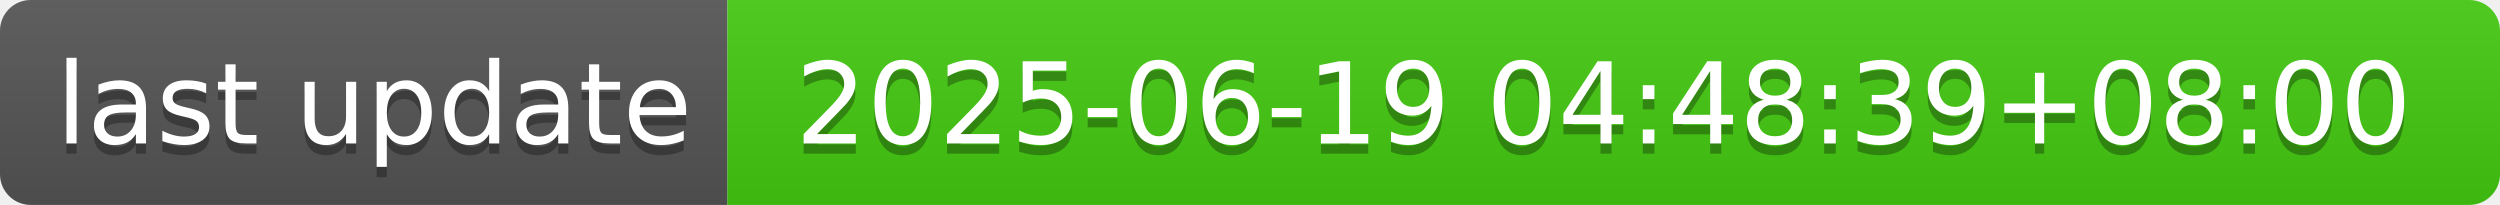
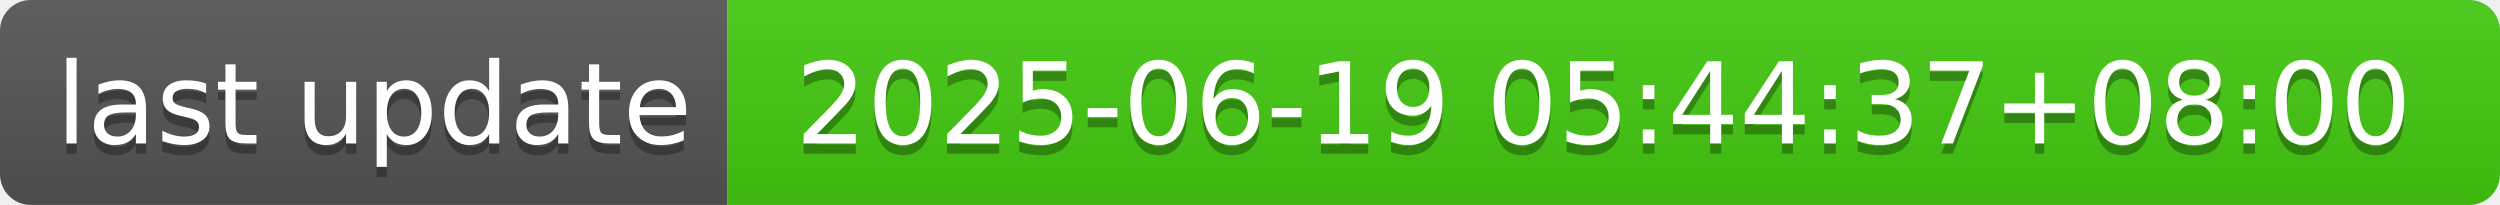
- <svg xmlns="http://www.w3.org/2000/svg" width="244" height="20" role="img" aria-label="last update: 2025-06-19 04:48:39+08:00">
+ <svg xmlns="http://www.w3.org/2000/svg" width="244" height="20" role="img" aria-label="last update: 2025-06-19 05:44:37+08:00">
  <linearGradient id="s" x2="0" y2="100%">
    <stop offset="0" stop-color="#bbb" stop-opacity=".1" />
    <stop offset="1" stop-opacity=".1" />
  </linearGradient>
  <clipPath id="r">
    <rect width="244" height="20" rx="3" fill="#fff" />
  </clipPath>
  <g clip-path="url(#r)">
    <rect width="71" height="20" fill="#555" />
    <rect x="71" width="173" height="20" fill="#4c1" />
    <rect width="244" height="20" fill="url(#s)" />
  </g>
  <g fill="#fff" text-anchor="middle" font-family="Verdana,Geneva,DejaVu Sans,sans-serif" text-rendering="geometricPrecision" font-size="110">
    <text aria-hidden="true" x="365" y="150" fill="#010101" fill-opacity=".3" transform="scale(.1)" textLength="610">last update</text>
    <text x="365" y="140" transform="scale(.1)" fill="#fff" textLength="610">last update</text>
-     <text aria-hidden="true" x="1565" y="150" fill="#010101" fill-opacity=".3" transform="scale(.1)" textLength="1630">2025-06-19 04:48:39+08:00</text>
-     <text x="1565" y="140" transform="scale(.1)" fill="#fff" textLength="1630">2025-06-19 04:48:39+08:00</text>
+     <text aria-hidden="true" x="1565" y="150" fill="#010101" fill-opacity=".3" transform="scale(.1)" textLength="1630">2025-06-19 05:44:37+08:00</text>
+     <text x="1565" y="140" transform="scale(.1)" fill="#fff" textLength="1630">2025-06-19 05:44:37+08:00</text>
  </g>
</svg>
